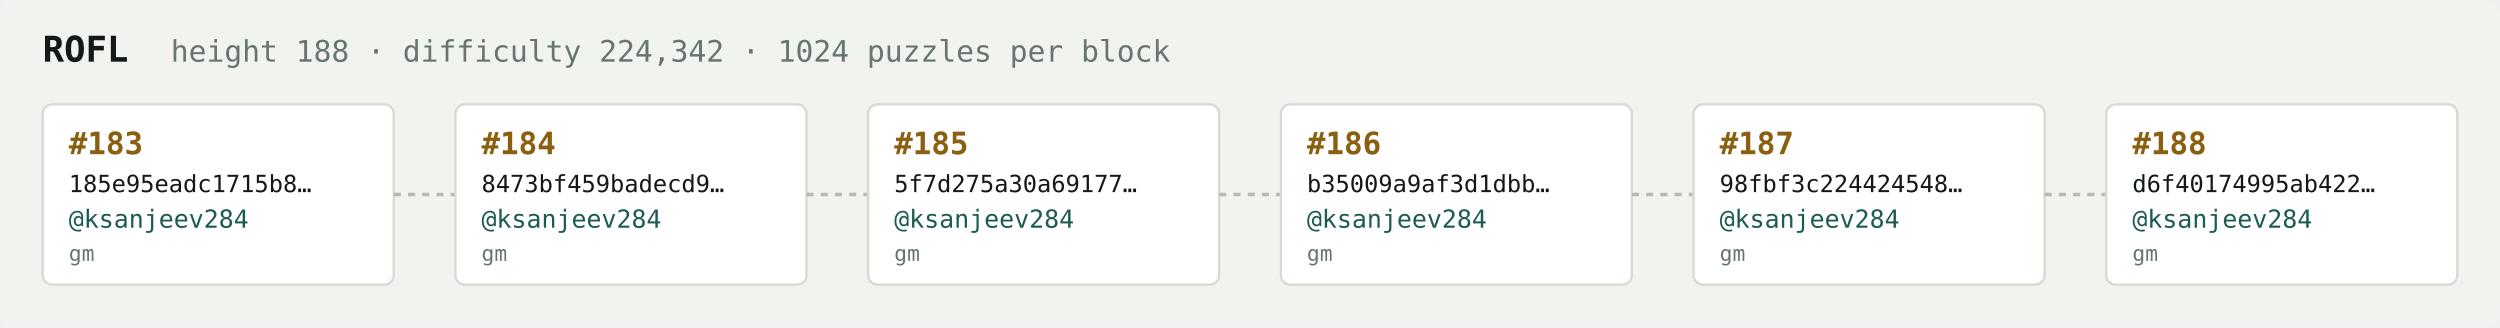
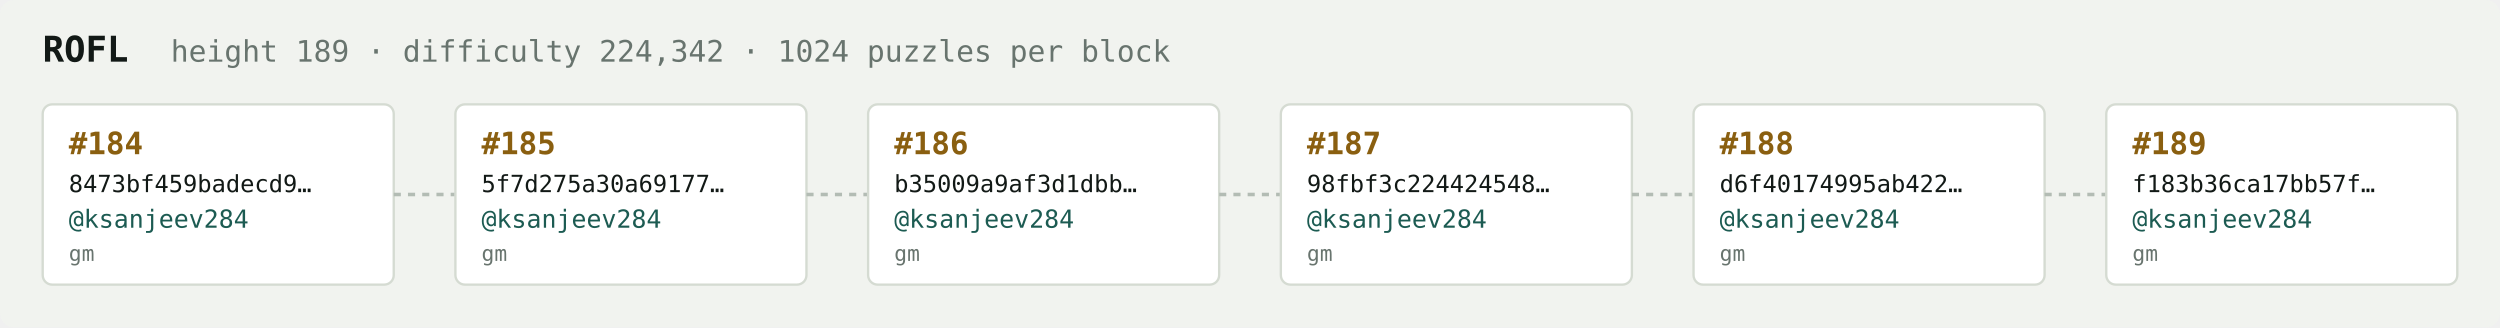
<svg xmlns="http://www.w3.org/2000/svg" width="1054" height="138" viewBox="0 0 1054 138" font-family="ui-monospace,SFMono-Regular,Menlo,monospace">
  <rect fill="#f1f3ef" width="1054" height="138" rx="6" />
  <text x="18" y="26" fill="#121916" font-size="15" font-weight="700">ROFL</text>
-   <text x="72" y="26" fill="#68746e" font-size="12.5">height 188 · difficulty 224,342 · 1024 puzzles per block</text>
+   <text x="72" y="26" fill="#68746e" font-size="12.5">height 189 · difficulty 224,342 · 1024 puzzles per block</text>
  <rect x="18" y="44" width="148" height="76" rx="4" fill="#ffffff" stroke="#d5dbd2" stroke-width="1" />
-   <text x="29" y="65" fill="#8a5f10" font-size="13" font-weight="700">#183</text>
-   <text x="29" y="81" fill="#121916" font-size="10">185e95eadc1715b8…</text>
+   <text x="29" y="65" fill="#8a5f10" font-size="13" font-weight="700">#184</text>
+   <text x="29" y="81" fill="#121916" font-size="10">8473bf459badecd9…</text>
  <text x="29" y="96" fill="#1c5b52" font-size="10.5">@ksanjeev284</text>
  <text x="29" y="110" fill="#68746e" font-size="9">gm</text>
  <line x1="166" y1="82.0" x2="192" y2="82.0" stroke="#b3bcb4" stroke-width="1.5" stroke-dasharray="3 3" />
  <rect x="192" y="44" width="148" height="76" rx="4" fill="#ffffff" stroke="#d5dbd2" stroke-width="1" />
-   <text x="203" y="65" fill="#8a5f10" font-size="13" font-weight="700">#184</text>
-   <text x="203" y="81" fill="#121916" font-size="10">8473bf459badecd9…</text>
+   <text x="203" y="65" fill="#8a5f10" font-size="13" font-weight="700">#185</text>
+   <text x="203" y="81" fill="#121916" font-size="10">5f7d275a30a69177…</text>
  <text x="203" y="96" fill="#1c5b52" font-size="10.5">@ksanjeev284</text>
  <text x="203" y="110" fill="#68746e" font-size="9">gm</text>
  <line x1="340" y1="82.0" x2="366" y2="82.0" stroke="#b3bcb4" stroke-width="1.5" stroke-dasharray="3 3" />
  <rect x="366" y="44" width="148" height="76" rx="4" fill="#ffffff" stroke="#d5dbd2" stroke-width="1" />
-   <text x="377" y="65" fill="#8a5f10" font-size="13" font-weight="700">#185</text>
-   <text x="377" y="81" fill="#121916" font-size="10">5f7d275a30a69177…</text>
+   <text x="377" y="65" fill="#8a5f10" font-size="13" font-weight="700">#186</text>
+   <text x="377" y="81" fill="#121916" font-size="10">b35009a9af3d1dbb…</text>
  <text x="377" y="96" fill="#1c5b52" font-size="10.5">@ksanjeev284</text>
  <text x="377" y="110" fill="#68746e" font-size="9">gm</text>
  <line x1="514" y1="82.0" x2="540" y2="82.0" stroke="#b3bcb4" stroke-width="1.5" stroke-dasharray="3 3" />
  <rect x="540" y="44" width="148" height="76" rx="4" fill="#ffffff" stroke="#d5dbd2" stroke-width="1" />
-   <text x="551" y="65" fill="#8a5f10" font-size="13" font-weight="700">#186</text>
-   <text x="551" y="81" fill="#121916" font-size="10">b35009a9af3d1dbb…</text>
+   <text x="551" y="65" fill="#8a5f10" font-size="13" font-weight="700">#187</text>
+   <text x="551" y="81" fill="#121916" font-size="10">98fbf3c224424548…</text>
  <text x="551" y="96" fill="#1c5b52" font-size="10.5">@ksanjeev284</text>
  <text x="551" y="110" fill="#68746e" font-size="9">gm</text>
  <line x1="688" y1="82.0" x2="714" y2="82.0" stroke="#b3bcb4" stroke-width="1.5" stroke-dasharray="3 3" />
  <rect x="714" y="44" width="148" height="76" rx="4" fill="#ffffff" stroke="#d5dbd2" stroke-width="1" />
-   <text x="725" y="65" fill="#8a5f10" font-size="13" font-weight="700">#187</text>
-   <text x="725" y="81" fill="#121916" font-size="10">98fbf3c224424548…</text>
+   <text x="725" y="65" fill="#8a5f10" font-size="13" font-weight="700">#188</text>
+   <text x="725" y="81" fill="#121916" font-size="10">d6f40174995ab422…</text>
  <text x="725" y="96" fill="#1c5b52" font-size="10.5">@ksanjeev284</text>
  <text x="725" y="110" fill="#68746e" font-size="9">gm</text>
  <line x1="862" y1="82.0" x2="888" y2="82.0" stroke="#b3bcb4" stroke-width="1.5" stroke-dasharray="3 3" />
  <rect x="888" y="44" width="148" height="76" rx="4" fill="#ffffff" stroke="#d5dbd2" stroke-width="1" />
-   <text x="899" y="65" fill="#8a5f10" font-size="13" font-weight="700">#188</text>
-   <text x="899" y="81" fill="#121916" font-size="10">d6f40174995ab422…</text>
+   <text x="899" y="65" fill="#8a5f10" font-size="13" font-weight="700">#189</text>
+   <text x="899" y="81" fill="#121916" font-size="10">f183b36ca17bb57f…</text>
  <text x="899" y="96" fill="#1c5b52" font-size="10.5">@ksanjeev284</text>
  <text x="899" y="110" fill="#68746e" font-size="9">gm</text>
</svg>
